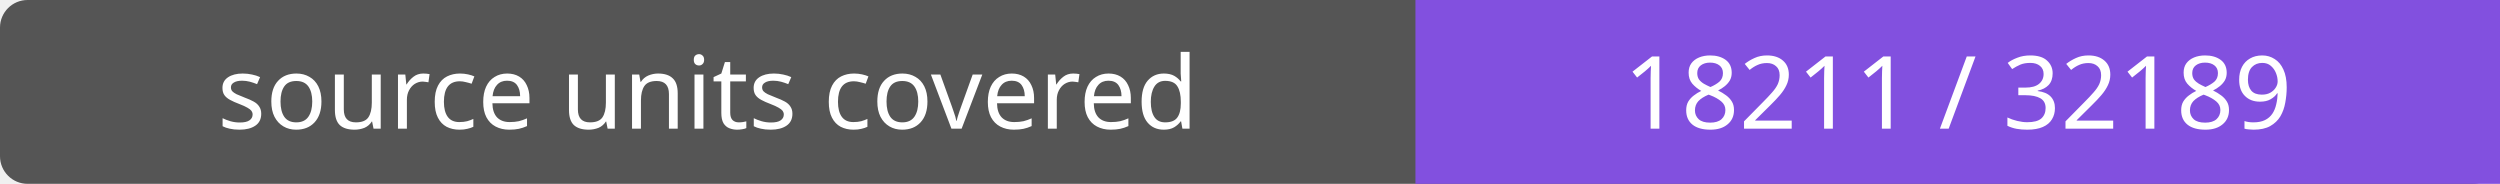
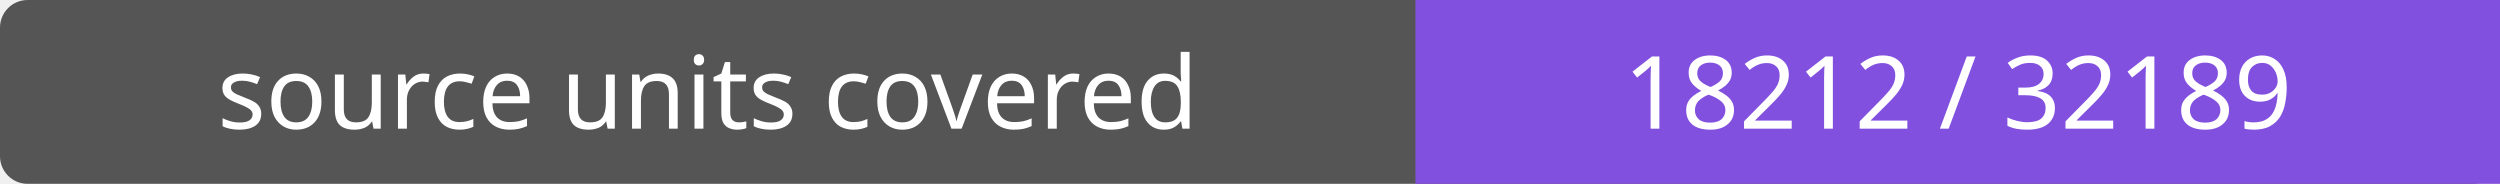
- <svg xmlns="http://www.w3.org/2000/svg" width="272" height="20" role="img" aria-label="source units covered: 18211 / 32189">
+ <svg xmlns="http://www.w3.org/2000/svg" width="272" height="20" role="img" aria-label="source units covered: 18212 / 32189">
  <rect width="272" height="20" rx="3" fill="#555" />
  <path fill="#8250df" d="M154 0h118v20H154z" />
  <g fill="#fff" text-anchor="middle" font-family="Verdana,sans-serif" font-size="11">
    <text x="77.0" y="14">source units covered</text>
-     <text x="213.0" y="14">18211 / 32189</text>
+     <text x="213.0" y="14">18212 / 32189</text>
  </g>
</svg>
